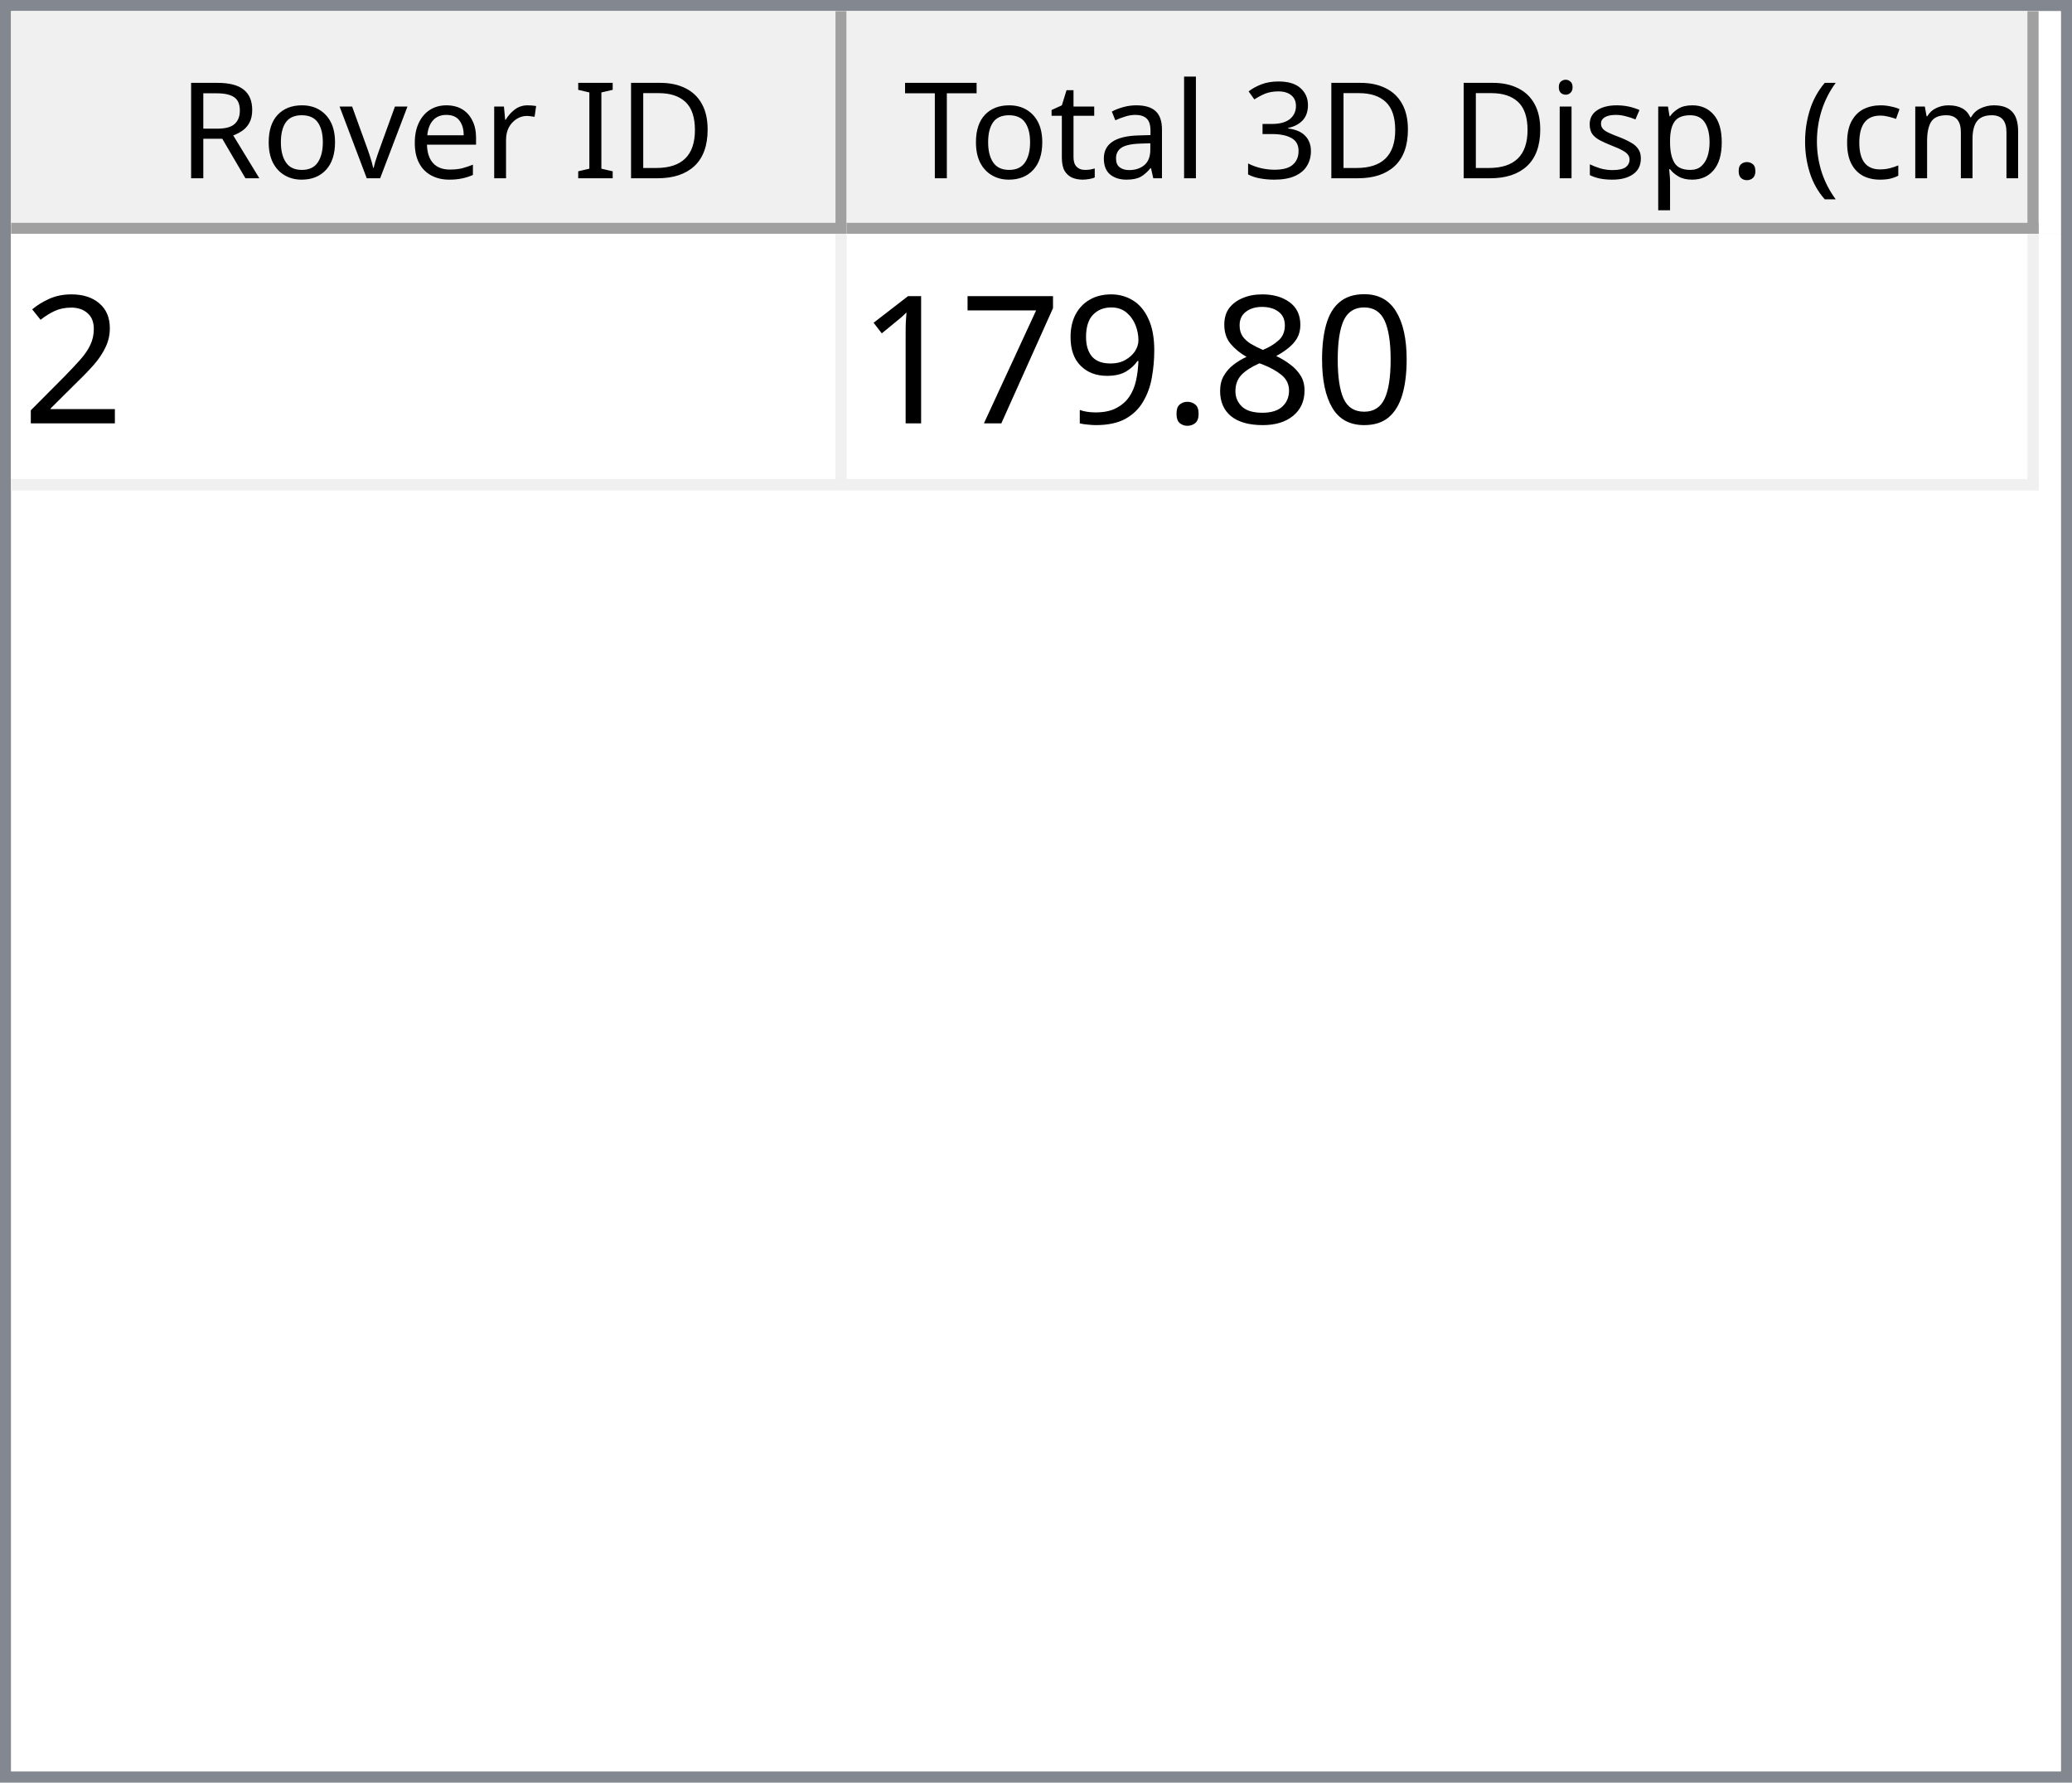
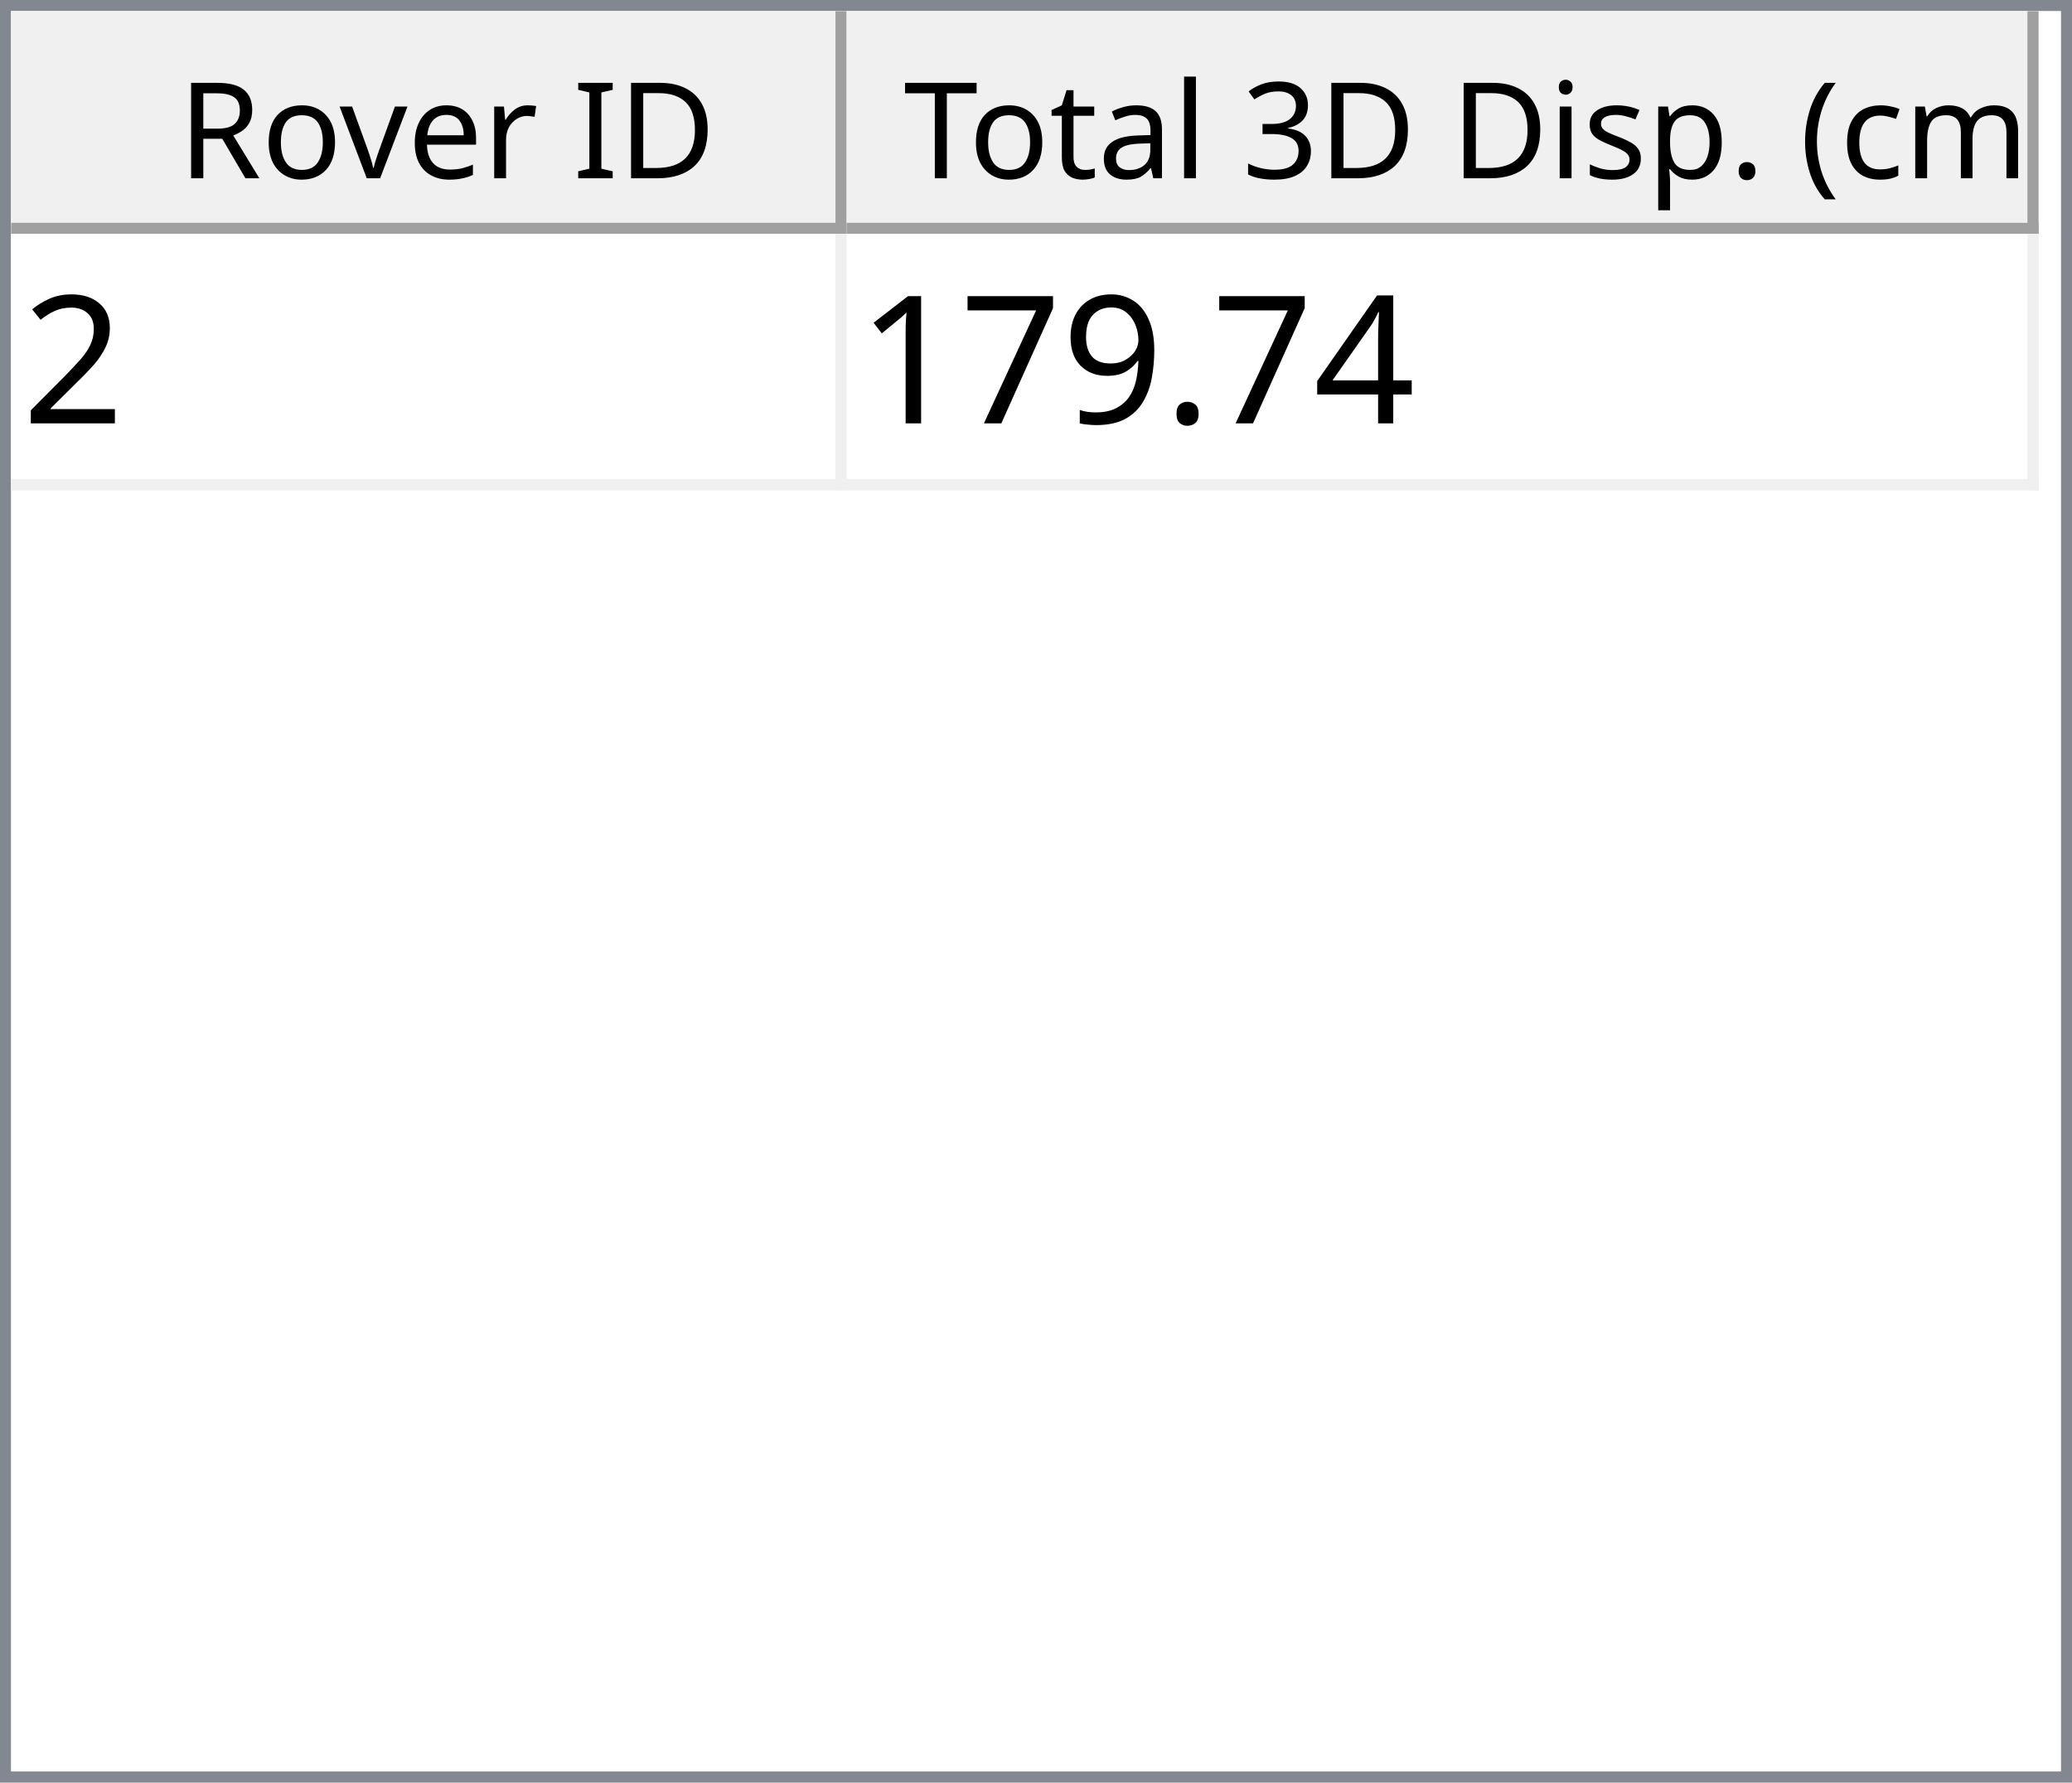
<svg xmlns="http://www.w3.org/2000/svg" style="fill-opacity:1; color-rendering:auto; color-interpolation:auto; text-rendering:auto; stroke:black; stroke-linecap:square; stroke-miterlimit:10; shape-rendering:auto; stroke-opacity:1; fill:black; stroke-dasharray:none; font-weight:normal; stroke-width:1; font-family:'Dialog'; font-style:normal; stroke-linejoin:miter; font-size:12px; stroke-dashoffset:0; image-rendering:auto;" width="186" height="160">
  <defs id="genericDefs" />
  <g>
    <defs id="defs1">
      <clipPath clipPathUnits="userSpaceOnUse" id="clipPath1">
        <path d="M0 0 L186 0 L186 160 L0 160 L0 0 Z" />
      </clipPath>
      <clipPath clipPathUnits="userSpaceOnUse" id="clipPath2">
        <path d="M0 0 L0 160 L186 160 L186 0 Z" />
      </clipPath>
      <clipPath clipPathUnits="userSpaceOnUse" id="clipPath3">
        <path d="M0 0 L0 20 L184 20 L184 0 Z" />
      </clipPath>
      <clipPath clipPathUnits="userSpaceOnUse" id="clipPath4">
        <path d="M0 0 L0 20 L75 20 L75 0 Z" />
      </clipPath>
      <clipPath clipPathUnits="userSpaceOnUse" id="clipPath5">
        <path d="M1 1 L1 19 L74 19 L74 1 Z" />
      </clipPath>
      <clipPath clipPathUnits="userSpaceOnUse" id="clipPath6">
        <path d="M0 0 L0 18 L73 18 L73 0 Z" />
      </clipPath>
      <clipPath clipPathUnits="userSpaceOnUse" id="clipPath7">
        <path d="M-0.5 -0.5 L-0.5 19.5 L74.5 19.5 L74.5 -0.5 Z" />
      </clipPath>
      <clipPath clipPathUnits="userSpaceOnUse" id="clipPath8">
        <path d="M0 0 L0 20 L107 20 L107 0 Z" />
      </clipPath>
      <clipPath clipPathUnits="userSpaceOnUse" id="clipPath9">
        <path d="M1 1 L1 19 L106 19 L106 1 Z" />
      </clipPath>
      <clipPath clipPathUnits="userSpaceOnUse" id="clipPath10">
        <path d="M0 0 L0 18 L105 18 L105 0 Z" />
      </clipPath>
      <clipPath clipPathUnits="userSpaceOnUse" id="clipPath11">
        <path d="M-0.5 -0.5 L-0.5 19.5 L106.5 19.5 L106.5 -0.5 Z" />
      </clipPath>
      <clipPath clipPathUnits="userSpaceOnUse" id="clipPath12">
        <path d="M0 0 L0 138 L184 138 L184 0 Z" />
      </clipPath>
      <clipPath clipPathUnits="userSpaceOnUse" id="clipPath13">
        <path d="M0 0 L0 23 L182 23 L182 0 Z" />
      </clipPath>
      <clipPath clipPathUnits="userSpaceOnUse" id="clipPath14">
        <path d="M-0.5 -0.5 L-0.5 22.5 L181.5 22.5 L181.5 -0.5 Z" />
      </clipPath>
      <clipPath clipPathUnits="userSpaceOnUse" id="clipPath15">
        <path d="M0 0 L0 22 L74 22 L74 0 Z" />
      </clipPath>
      <clipPath clipPathUnits="userSpaceOnUse" id="clipPath16">
        <path d="M0 0 L0 22 L106 22 L106 0 Z" />
      </clipPath>
      <font horiz-adv-x="64.551" id="font1">
        <font-face ascent="107.91" descent="25.098" units-per-em="100" style="font-style:normal; font-family:Segoe UI; font-weight:normal;" />
        <missing-glyph horiz-adv-x="64.551" d="M8.109 0 L8.109 68.266 L56.453 68.266 L56.453 0 L8.109 0 ZM15.328 7.234 L49.219 7.234 L49.219 61.031 L15.328 61.031 L15.328 7.234 Z" />
        <glyph unicode="D" horiz-adv-x="70.117" d="M9.188 0 L9.188 70.016 L28.516 70.016 Q65.531 70.016 65.531 35.891 Q65.531 19.672 55.25 9.836 Q44.969 0 27.734 0 L9.188 0 ZM17.391 62.594 L17.391 7.422 L27.828 7.422 Q41.609 7.422 49.273 14.797 Q56.938 22.172 56.938 35.688 Q56.938 62.594 28.328 62.594 L17.391 62.594 Z" />
        <glyph unicode="I" horiz-adv-x="26.611" d="M17.391 0 L9.188 0 L9.188 70.016 L17.391 70.016 L17.391 0 Z" />
        <glyph unicode=" " horiz-adv-x="27.393" d="" />
        <glyph unicode="r" horiz-adv-x="34.766" d="M34.188 41.891 Q32.078 43.5 28.125 43.5 Q23 43.5 19.555 38.672 Q16.109 33.844 16.109 25.484 L16.109 0 L8.109 0 L8.109 50 L16.109 50 L16.109 39.703 L16.312 39.703 Q18.016 44.969 21.531 47.922 Q25.047 50.875 29.391 50.875 Q32.516 50.875 34.188 50.203 L34.188 41.891 Z" />
        <glyph unicode="e" horiz-adv-x="52.295" d="M48.297 23 L12.984 23 Q13.188 14.656 17.484 10.109 Q21.781 5.562 29.297 5.562 Q37.75 5.562 44.828 11.141 L44.828 3.609 Q38.234 -1.172 27.391 -1.172 Q16.797 -1.172 10.742 5.641 Q4.688 12.453 4.688 24.812 Q4.688 36.469 11.305 43.82 Q17.922 51.172 27.734 51.172 Q37.547 51.172 42.922 44.828 Q48.297 38.484 48.297 27.203 L48.297 23 ZM40.094 29.781 Q40.047 36.719 36.75 40.578 Q33.453 44.438 27.594 44.438 Q21.922 44.438 17.969 40.383 Q14.016 36.328 13.094 29.781 L40.094 29.781 Z" />
        <glyph unicode="v" horiz-adv-x="47.9" d="M47.406 50 L27.484 0 L19.625 0 L0.688 50 L9.469 50 L22.172 13.672 Q23.578 9.672 23.922 6.688 L24.125 6.688 Q24.609 10.453 25.688 13.484 L38.969 50 L47.406 50 Z" />
        <glyph unicode="o" horiz-adv-x="58.594" d="M29 -1.172 Q17.922 -1.172 11.305 5.836 Q4.688 12.844 4.688 24.422 Q4.688 37.016 11.57 44.094 Q18.453 51.172 30.172 51.172 Q41.359 51.172 47.633 44.289 Q53.906 37.406 53.906 25.203 Q53.906 13.234 47.141 6.031 Q40.375 -1.172 29 -1.172 ZM29.594 44.438 Q21.875 44.438 17.383 39.188 Q12.891 33.938 12.891 24.703 Q12.891 15.828 17.43 10.695 Q21.969 5.562 29.594 5.562 Q37.359 5.562 41.531 10.594 Q45.703 15.625 45.703 24.906 Q45.703 34.281 41.531 39.359 Q37.359 44.438 29.594 44.438 Z" />
        <glyph unicode="R" horiz-adv-x="59.814" d="M59.375 0 L49.609 0 L37.891 19.625 Q36.281 22.359 34.766 24.289 Q33.25 26.219 31.664 27.438 Q30.078 28.656 28.25 29.219 Q26.422 29.781 24.125 29.781 L17.391 29.781 L17.391 0 L9.188 0 L9.188 70.016 L30.078 70.016 Q34.672 70.016 38.555 68.867 Q42.438 67.719 45.289 65.375 Q48.141 63.031 49.758 59.547 Q51.375 56.062 51.375 51.375 Q51.375 47.703 50.273 44.656 Q49.172 41.609 47.148 39.211 Q45.125 36.812 42.266 35.133 Q39.406 33.453 35.844 32.516 L35.844 32.328 Q37.594 31.547 38.891 30.547 Q40.188 29.547 41.359 28.18 Q42.531 26.812 43.68 25.078 Q44.828 23.344 46.234 21.047 L59.375 0 ZM17.391 62.594 L17.391 37.203 L28.516 37.203 Q31.594 37.203 34.203 38.133 Q36.812 39.062 38.719 40.797 Q40.625 42.531 41.703 45.047 Q42.781 47.562 42.781 50.688 Q42.781 56.297 39.141 59.445 Q35.5 62.594 28.609 62.594 L17.391 62.594 Z" />
        <glyph unicode=")" horiz-adv-x="30.176" d="M8.297 -15.922 L1.172 -15.922 Q16.406 2.344 16.406 26.812 Q16.406 51.469 1.078 70.016 L8.297 70.016 Q23.531 52.156 23.531 26.703 Q23.531 1.375 8.297 -15.922 Z" />
        <glyph unicode="m" horiz-adv-x="86.133" d="M79.109 0 L71.094 0 L71.094 28.719 Q71.094 37.016 68.531 40.727 Q65.969 44.438 59.906 44.438 Q54.781 44.438 51.195 39.75 Q47.609 35.062 47.609 28.516 L47.609 0 L39.594 0 L39.594 29.688 Q39.594 44.438 28.219 44.438 Q22.953 44.438 19.531 40.016 Q16.109 35.594 16.109 28.516 L16.109 0 L8.109 0 L8.109 50 L16.109 50 L16.109 42.094 L16.312 42.094 Q21.625 51.172 31.844 51.172 Q36.969 51.172 40.773 48.312 Q44.578 45.453 46 40.828 Q51.562 51.172 62.594 51.172 Q79.109 51.172 79.109 30.812 L79.109 0 Z" />
        <glyph unicode="c" horiz-adv-x="46.191" d="M42.188 2.297 Q36.422 -1.172 28.516 -1.172 Q17.828 -1.172 11.258 5.789 Q4.688 12.75 4.688 23.828 Q4.688 36.188 11.766 43.68 Q18.844 51.172 30.672 51.172 Q37.25 51.172 42.281 48.734 L42.281 40.531 Q36.719 44.438 30.375 44.438 Q22.703 44.438 17.797 38.945 Q12.891 33.453 12.891 24.516 Q12.891 15.719 17.508 10.641 Q22.125 5.562 29.891 5.562 Q36.422 5.562 42.188 9.906 L42.188 2.297 Z" />
        <glyph unicode="(" horiz-adv-x="30.176" d="M29.109 -15.922 L21.969 -15.922 Q6.844 1.375 6.844 26.703 Q6.844 52.156 21.969 70.016 L29.203 70.016 Q13.875 51.469 13.875 26.812 Q13.875 2.344 29.109 -15.922 Z" />
        <glyph unicode="." horiz-adv-x="21.68" d="M10.891 -1.078 Q8.641 -1.078 7.055 0.539 Q5.469 2.156 5.469 4.391 Q5.469 6.641 7.055 8.273 Q8.641 9.906 10.891 9.906 Q13.188 9.906 14.797 8.273 Q16.406 6.641 16.406 4.391 Q16.406 2.156 14.797 0.539 Q13.188 -1.078 10.891 -1.078 Z" />
        <glyph unicode="p" horiz-adv-x="58.789" d="M16.312 7.234 L16.109 7.234 L16.109 -23 L8.109 -23 L8.109 50 L16.109 50 L16.109 41.219 L16.312 41.219 Q22.219 51.172 33.594 51.172 Q43.266 51.172 48.688 44.461 Q54.109 37.75 54.109 26.469 Q54.109 13.922 48 6.375 Q41.891 -1.172 31.297 -1.172 Q21.578 -1.172 16.312 7.234 ZM16.109 27.391 L16.109 20.406 Q16.109 14.203 20.141 9.883 Q24.172 5.562 30.375 5.562 Q37.641 5.562 41.773 11.133 Q45.906 16.703 45.906 26.609 Q45.906 34.969 42.047 39.703 Q38.188 44.438 31.594 44.438 Q24.609 44.438 20.359 39.578 Q16.109 34.719 16.109 27.391 Z" />
        <glyph unicode="s" horiz-adv-x="42.432" d="M5.078 1.812 L5.078 10.406 Q11.625 5.562 19.484 5.562 Q30.031 5.562 30.031 12.594 Q30.031 14.594 29.125 15.992 Q28.219 17.391 26.68 18.461 Q25.141 19.531 23.07 20.383 Q21 21.234 18.609 22.172 Q15.281 23.484 12.766 24.828 Q10.25 26.172 8.57 27.859 Q6.891 29.547 6.031 31.695 Q5.172 33.844 5.172 36.719 Q5.172 40.234 6.789 42.945 Q8.406 45.656 11.086 47.484 Q13.766 49.312 17.211 50.242 Q20.656 51.172 24.312 51.172 Q30.812 51.172 35.938 48.922 L35.938 40.828 Q30.422 44.438 23.25 44.438 Q21 44.438 19.195 43.922 Q17.391 43.406 16.094 42.477 Q14.797 41.547 14.086 40.258 Q13.375 38.969 13.375 37.406 Q13.375 35.453 14.086 34.133 Q14.797 32.812 16.164 31.789 Q17.531 30.766 19.484 29.938 Q21.438 29.109 23.922 28.125 Q27.25 26.859 29.883 25.516 Q32.516 24.172 34.375 22.484 Q36.234 20.797 37.234 18.602 Q38.234 16.406 38.234 13.375 Q38.234 9.672 36.602 6.938 Q34.969 4.203 32.234 2.398 Q29.5 0.594 25.93 -0.289 Q22.359 -1.172 18.453 -1.172 Q10.75 -1.172 5.078 1.812 Z" />
        <glyph unicode="i" horiz-adv-x="24.219" d="M12.203 62.703 Q10.062 62.703 8.547 64.164 Q7.031 65.625 7.031 67.875 Q7.031 70.125 8.547 71.609 Q10.062 73.094 12.203 73.094 Q14.406 73.094 15.945 71.609 Q17.484 70.125 17.484 67.875 Q17.484 65.719 15.945 64.211 Q14.406 62.703 12.203 62.703 ZM16.109 0 L8.109 0 L8.109 50 L16.109 50 L16.109 0 Z" />
        <glyph unicode="3" horiz-adv-x="53.906" d="M46.531 19.828 Q46.531 15.094 44.75 11.211 Q42.969 7.328 39.719 4.57 Q36.469 1.812 31.93 0.297 Q27.391 -1.219 21.922 -1.219 Q11.922 -1.219 6 2.594 L6 11.188 Q13.094 5.609 22.219 5.609 Q25.875 5.609 28.828 6.539 Q31.781 7.469 33.906 9.227 Q36.031 10.984 37.18 13.477 Q38.328 15.969 38.328 19.094 Q38.328 32.812 18.797 32.812 L12.984 32.812 L12.984 39.594 L18.5 39.594 Q35.797 39.594 35.797 52.484 Q35.797 64.406 22.609 64.406 Q15.188 64.406 8.688 59.422 L8.688 67.188 Q15.375 71.188 24.609 71.188 Q29 71.188 32.57 69.969 Q36.141 68.75 38.68 66.555 Q41.219 64.359 42.609 61.281 Q44 58.203 44 54.5 Q44 40.672 30.031 36.719 L30.031 36.531 Q33.594 36.141 36.625 34.797 Q39.656 33.453 41.852 31.305 Q44.047 29.156 45.289 26.25 Q46.531 23.344 46.531 19.828 Z" />
        <glyph unicode="l" horiz-adv-x="24.219" d="M16.109 0 L8.109 0 L8.109 74.031 L16.109 74.031 L16.109 0 Z" />
        <glyph unicode="a" horiz-adv-x="50.879" d="M43.891 0 L35.891 0 L35.891 7.812 L35.688 7.812 Q30.469 -1.172 20.312 -1.172 Q12.844 -1.172 8.617 2.781 Q4.391 6.734 4.391 13.281 Q4.391 27.297 20.906 29.594 L35.891 31.688 Q35.891 44.438 25.594 44.438 Q16.547 44.438 9.281 38.281 L9.281 46.484 Q16.656 51.172 26.266 51.172 Q43.891 51.172 43.891 32.516 L43.891 0 ZM35.891 25.297 L23.828 23.641 Q18.266 22.859 15.43 20.875 Q12.594 18.891 12.594 13.875 Q12.594 10.203 15.211 7.883 Q17.828 5.562 22.172 5.562 Q28.125 5.562 32.008 9.742 Q35.891 13.922 35.891 20.312 L35.891 25.297 Z" />
        <glyph unicode="t" horiz-adv-x="33.887" d="M31.297 0.484 Q28.469 -1.078 23.828 -1.078 Q10.688 -1.078 10.688 13.578 L10.688 43.172 L2.094 43.172 L2.094 50 L10.688 50 L10.688 62.203 L18.703 64.797 L18.703 50 L31.297 50 L31.297 43.172 L18.703 43.172 L18.703 14.984 Q18.703 9.969 20.414 7.82 Q22.125 5.672 26.078 5.672 Q29.109 5.672 31.297 7.328 L31.297 0.484 Z" />
        <glyph unicode="T" horiz-adv-x="52.393" d="M50.594 62.594 L30.375 62.594 L30.375 0 L22.172 0 L22.172 62.594 L2 62.594 L2 70.016 L50.594 70.016 L50.594 62.594 Z" />
      </font>
      <font horiz-adv-x="75.0" id="font2">
        <font-face ascent="100.537" descent="21.973" units-per-em="100" style="font-style:normal; font-family:sans-serif; font-weight:normal;" />
        <missing-glyph horiz-adv-x="75.0" d="M12.5 0 L12.5 62.5 L62.5 62.5 L62.5 0 L12.5 0 ZM14.062 1.562 L60.938 1.562 L60.938 60.938 L14.062 60.938 L14.062 1.562 Z" />
        <glyph unicode="2" horiz-adv-x="55.615" d="M50.344 8.453 L50.344 0 L3.031 0 Q2.938 3.172 4.047 6.109 Q5.859 10.938 9.836 15.625 Q13.812 20.312 21.344 26.469 Q33.016 36.031 37.117 41.625 Q41.219 47.219 41.219 52.203 Q41.219 57.422 37.477 61.008 Q33.734 64.594 27.734 64.594 Q21.391 64.594 17.578 60.789 Q13.766 56.984 13.719 50.25 L4.688 51.172 Q5.609 61.281 11.664 66.578 Q17.719 71.875 27.938 71.875 Q38.234 71.875 44.242 66.164 Q50.25 60.453 50.25 52 Q50.25 47.703 48.492 43.555 Q46.734 39.406 42.656 34.812 Q38.578 30.219 29.109 22.219 Q21.188 15.578 18.945 13.211 Q16.703 10.844 15.234 8.453 L50.344 8.453 Z" />
-         <glyph unicode="0" horiz-adv-x="55.615" d="M4.156 35.297 Q4.156 48 6.766 55.742 Q9.375 63.484 14.523 67.68 Q19.672 71.875 27.484 71.875 Q33.25 71.875 37.594 69.555 Q41.938 67.234 44.773 62.867 Q47.609 58.5 49.219 52.227 Q50.828 45.953 50.828 35.297 Q50.828 22.703 48.242 14.969 Q45.656 7.234 40.508 3.008 Q35.359 -1.219 27.484 -1.219 Q17.141 -1.219 11.234 6.203 Q4.156 15.141 4.156 35.297 ZM13.188 35.297 Q13.188 17.672 17.312 11.836 Q21.438 6 27.484 6 Q33.547 6 37.672 11.859 Q41.797 17.719 41.797 35.297 Q41.797 52.984 37.672 58.789 Q33.547 64.594 27.391 64.594 Q21.344 64.594 17.719 59.469 Q13.188 52.938 13.188 35.297 Z" />
-         <glyph unicode="8" horiz-adv-x="55.615" d="M17.672 38.812 Q12.203 40.828 9.57 44.539 Q6.938 48.25 6.938 53.422 Q6.938 61.234 12.555 66.555 Q18.172 71.875 27.484 71.875 Q36.859 71.875 42.578 66.43 Q48.297 60.984 48.297 53.172 Q48.297 48.188 45.68 44.508 Q43.062 40.828 37.75 38.812 Q44.344 36.672 47.781 31.883 Q51.219 27.094 51.219 20.453 Q51.219 11.281 44.727 5.031 Q38.234 -1.219 27.641 -1.219 Q17.047 -1.219 10.547 5.055 Q4.047 11.328 4.047 20.703 Q4.047 27.688 7.594 32.398 Q11.141 37.109 17.672 38.812 ZM15.922 53.719 Q15.922 48.641 19.195 45.414 Q22.469 42.188 27.688 42.188 Q32.766 42.188 36.016 45.383 Q39.266 48.578 39.266 53.219 Q39.266 58.062 35.914 61.359 Q32.562 64.656 27.594 64.656 Q22.562 64.656 19.242 61.43 Q15.922 58.203 15.922 53.719 ZM13.094 20.656 Q13.094 16.891 14.875 13.375 Q16.656 9.859 20.172 7.93 Q23.688 6 27.734 6 Q34.031 6 38.133 10.055 Q42.234 14.109 42.234 20.359 Q42.234 26.703 38.016 30.859 Q33.797 35.016 27.438 35.016 Q21.234 35.016 17.164 30.914 Q13.094 26.812 13.094 20.656 Z" />
+         <glyph unicode="4" horiz-adv-x="55.615" d="M32.328 0 L32.328 17.141 L1.266 17.141 L1.266 25.203 L33.938 71.578 L41.109 71.578 L41.109 25.203 L50.781 25.203 L50.781 17.141 L41.109 17.141 L41.109 0 L32.328 0 ZM32.328 25.203 L32.328 57.469 L9.906 25.203 L32.328 25.203 Z" />
        <glyph unicode="." horiz-adv-x="27.783" d="M9.078 0 L9.078 10.016 L19.094 10.016 L19.094 0 L9.078 0 Z" />
        <glyph unicode="9" horiz-adv-x="55.615" d="M5.469 16.547 L13.922 17.328 Q14.984 11.375 18.016 8.688 Q21.047 6 25.781 6 Q29.828 6 32.883 7.859 Q35.938 9.719 37.891 12.82 Q39.844 15.922 41.164 21.195 Q42.484 26.469 42.484 31.938 Q42.484 32.516 42.438 33.688 Q39.797 29.5 35.234 26.883 Q30.672 24.266 25.344 24.266 Q16.453 24.266 10.305 30.711 Q4.156 37.156 4.156 47.703 Q4.156 58.594 10.578 65.234 Q17 71.875 26.656 71.875 Q33.641 71.875 39.43 68.117 Q45.219 64.359 48.219 57.398 Q51.219 50.438 51.219 37.25 Q51.219 23.531 48.242 15.406 Q45.266 7.281 39.383 3.031 Q33.5 -1.219 25.594 -1.219 Q17.188 -1.219 11.867 3.445 Q6.547 8.109 5.469 16.547 ZM41.453 48.141 Q41.453 55.719 37.43 60.156 Q33.406 64.594 27.734 64.594 Q21.875 64.594 17.531 59.812 Q13.188 55.031 13.188 47.406 Q13.188 40.578 17.312 36.305 Q21.438 32.031 27.484 32.031 Q33.594 32.031 37.523 36.305 Q41.453 40.578 41.453 48.141 Z" />
        <glyph unicode="7" horiz-adv-x="55.615" d="M4.734 62.203 L4.734 70.656 L51.078 70.656 L51.078 63.812 Q44.234 56.547 37.523 44.484 Q30.812 32.422 27.156 19.672 Q24.516 10.688 23.781 0 L14.75 0 Q14.891 8.453 18.062 20.414 Q21.234 32.375 27.172 43.484 Q33.109 54.594 39.797 62.203 L4.734 62.203 Z" />
        <glyph unicode="1" horiz-adv-x="55.615" d="M37.25 0 L28.469 0 L28.469 56 Q25.297 52.984 20.141 49.953 Q14.984 46.922 10.891 45.406 L10.891 53.906 Q18.266 57.375 23.781 62.305 Q29.297 67.234 31.594 71.875 L37.25 71.875 L37.25 0 Z" />
      </font>
    </defs>
    <g style="fill:white; stroke:white;">
      <rect x="0" y="0" width="186" style="clip-path:url(#clipPath1); stroke:none;" height="160" />
    </g>
    <g style="fill:white; text-rendering:optimizeSpeed; color-rendering:optimizeSpeed; image-rendering:optimizeSpeed; shape-rendering:crispEdges; stroke:white; color-interpolation:sRGB;">
      <rect x="0" width="186" height="160" y="0" style="stroke:none;" />
      <path style="stroke:none;" d="M0 160 L186 160 L186 0 L0 0 Z" />
    </g>
    <g style="fill:rgb(240,240,240); font-family:'Segoe UI'; stroke:rgb(240,240,240);">
      <rect x="0" y="0" width="186" style="clip-path:url(#clipPath2); stroke:none;" height="160" />
    </g>
    <g style="fill:rgb(130,135,144); font-family:'Segoe UI'; stroke:rgb(130,135,144);">
      <path d="M0 0 L186 0 L186 160 L0 160 L0 0 ZM1 1 L185 1 L185 159 L1 159 L1 1 Z" style="fill-rule:evenodd; clip-path:url(#clipPath2); stroke:none;" />
    </g>
    <g style="fill:white; font-family:'Segoe UI'; stroke:white;" transform="translate(1,1)">
      <rect x="0" y="0" width="184" style="clip-path:url(#clipPath3); stroke:none;" height="20" />
    </g>
    <g style="fill:rgb(240,240,240); font-family:'Segoe UI'; stroke:rgb(240,240,240);" transform="translate(1,1)">
      <rect x="0" y="0" width="75" style="clip-path:url(#clipPath4); stroke:none;" height="20" />
    </g>
    <g style="font-family:'Segoe UI';" transform="translate(2,2)">
      <text x="14" xml:space="preserve" y="14" style="clip-path:url(#clipPath6); stroke:none;">Rover ID</text>
    </g>
    <g style="fill:rgb(160,160,160); font-family:'Segoe UI'; stroke:rgb(160,160,160); stroke-linejoin:bevel;" transform="translate(1.5,1.5)">
      <line x1="74" x2="74" y1="0" style="fill:none; clip-path:url(#clipPath7);" y2="19" />
    </g>
    <g style="fill:rgb(160,160,160); font-family:'Segoe UI'; stroke:rgb(160,160,160); stroke-linejoin:bevel;" transform="matrix(1,0,0,1,1,1) translate(0.5,0.5)">
      <line x1="0" x2="74" y1="19" style="fill:none; clip-path:url(#clipPath7);" y2="19" />
    </g>
    <g style="fill:rgb(240,240,240); font-family:'Segoe UI'; stroke:rgb(240,240,240);" transform="translate(76,1)">
      <rect x="0" y="0" width="107" style="clip-path:url(#clipPath8); stroke:none;" height="20" />
    </g>
    <g style="font-family:'Segoe UI';" transform="translate(77,2)">
      <text x="1" xml:space="preserve" y="14" style="clip-path:url(#clipPath10); stroke:none;"> Total 3D Disp. (cm)</text>
    </g>
    <g style="fill:rgb(160,160,160); font-family:'Segoe UI'; stroke:rgb(160,160,160); stroke-linejoin:bevel;" transform="translate(76.5,1.5)">
      <line x1="106" x2="106" y1="0" style="fill:none; clip-path:url(#clipPath11);" y2="19" />
    </g>
    <g style="fill:rgb(160,160,160); font-family:'Segoe UI'; stroke:rgb(160,160,160); stroke-linejoin:bevel;" transform="matrix(1,0,0,1,76,1) translate(0.5,0.5)">
      <line x1="0" x2="106" y1="19" style="fill:none; clip-path:url(#clipPath11);" y2="19" />
    </g>
    <g style="fill:white; font-family:'Segoe UI'; stroke:white;" transform="translate(1,21)">
      <rect x="0" y="0" width="184" style="clip-path:url(#clipPath12); stroke:none;" height="138" />
    </g>
    <g style="fill:rgb(240,240,240); font-size:16px; font-family:sans-serif; stroke:rgb(240,240,240);" transform="translate(1,21)">
      <rect x="0" y="0" width="182" style="clip-path:url(#clipPath13); stroke:none;" height="23" />
      <line transform="translate(0.5,0.5)" x1="0" x2="181" y1="22" style="clip-path:url(#clipPath14); fill:none; stroke-linejoin:bevel;" y2="22" />
    </g>
    <g transform="matrix(1,0,0,1,1,21) translate(0.5,0.5)" style="fill:rgb(240,240,240); font-size:16px; font-family:sans-serif; stroke:rgb(240,240,240); stroke-linejoin:bevel;">
      <line x1="74" x2="74" y1="0" style="fill:none; clip-path:url(#clipPath14);" y2="22" />
    </g>
    <g transform="matrix(1,0,0,1,1,21) translate(0.5,0.5)" style="fill:rgb(240,240,240); font-size:16px; font-family:sans-serif; stroke:rgb(240,240,240); stroke-linejoin:bevel;">
      <line x1="181" x2="181" y1="0" style="fill:none; clip-path:url(#clipPath14);" y2="22" />
    </g>
    <g style="fill:white; font-size:16px; font-family:sans-serif; stroke:white;" transform="matrix(1,0,0,1,1,21)">
      <rect x="0" y="0" width="74" style="clip-path:url(#clipPath15); stroke:none;" height="22" />
      <text x="1" y="17" style="fill:black; clip-path:url(#clipPath15); stroke:none;" xml:space="preserve">2</text>
    </g>
    <g style="fill:white; font-size:16px; font-family:sans-serif; stroke:white;" transform="matrix(1,0,0,1,1,21) translate(75,0)">
      <rect x="0" y="0" width="106" style="clip-path:url(#clipPath16); stroke:none;" height="22" />
-       <text x="1" y="17" style="fill:black; clip-path:url(#clipPath16); stroke:none;" xml:space="preserve">179.80</text>
+       <text x="1" y="17" style="fill:black; clip-path:url(#clipPath16); stroke:none;" xml:space="preserve">179.74</text>
    </g>
  </g>
</svg>
